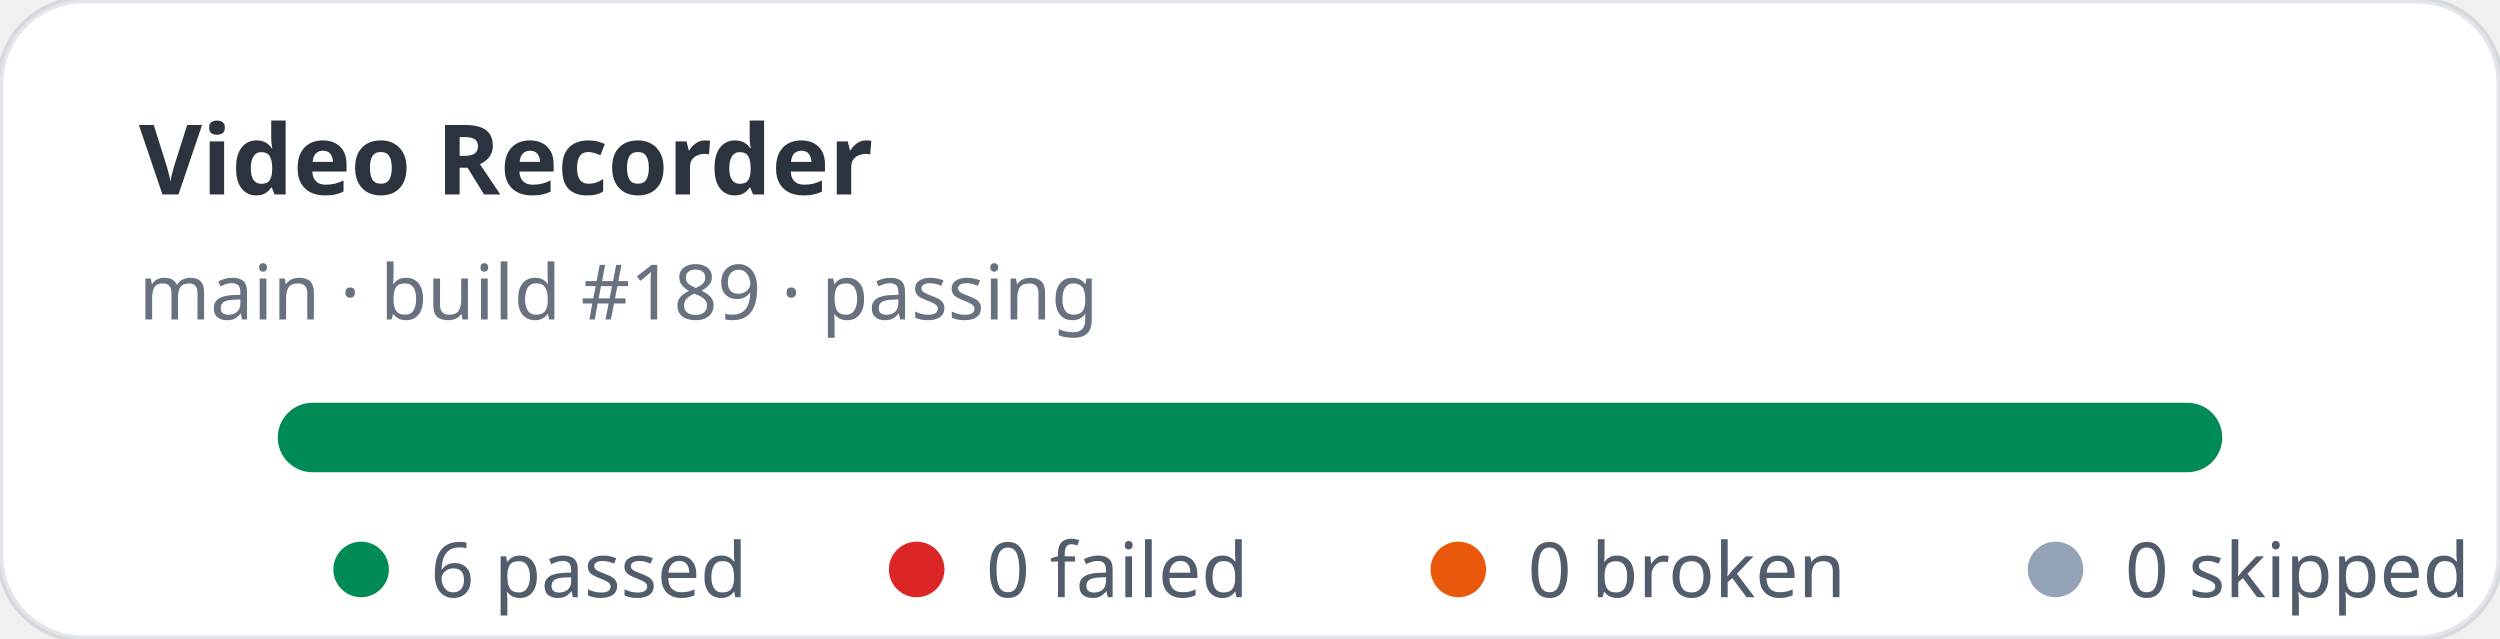
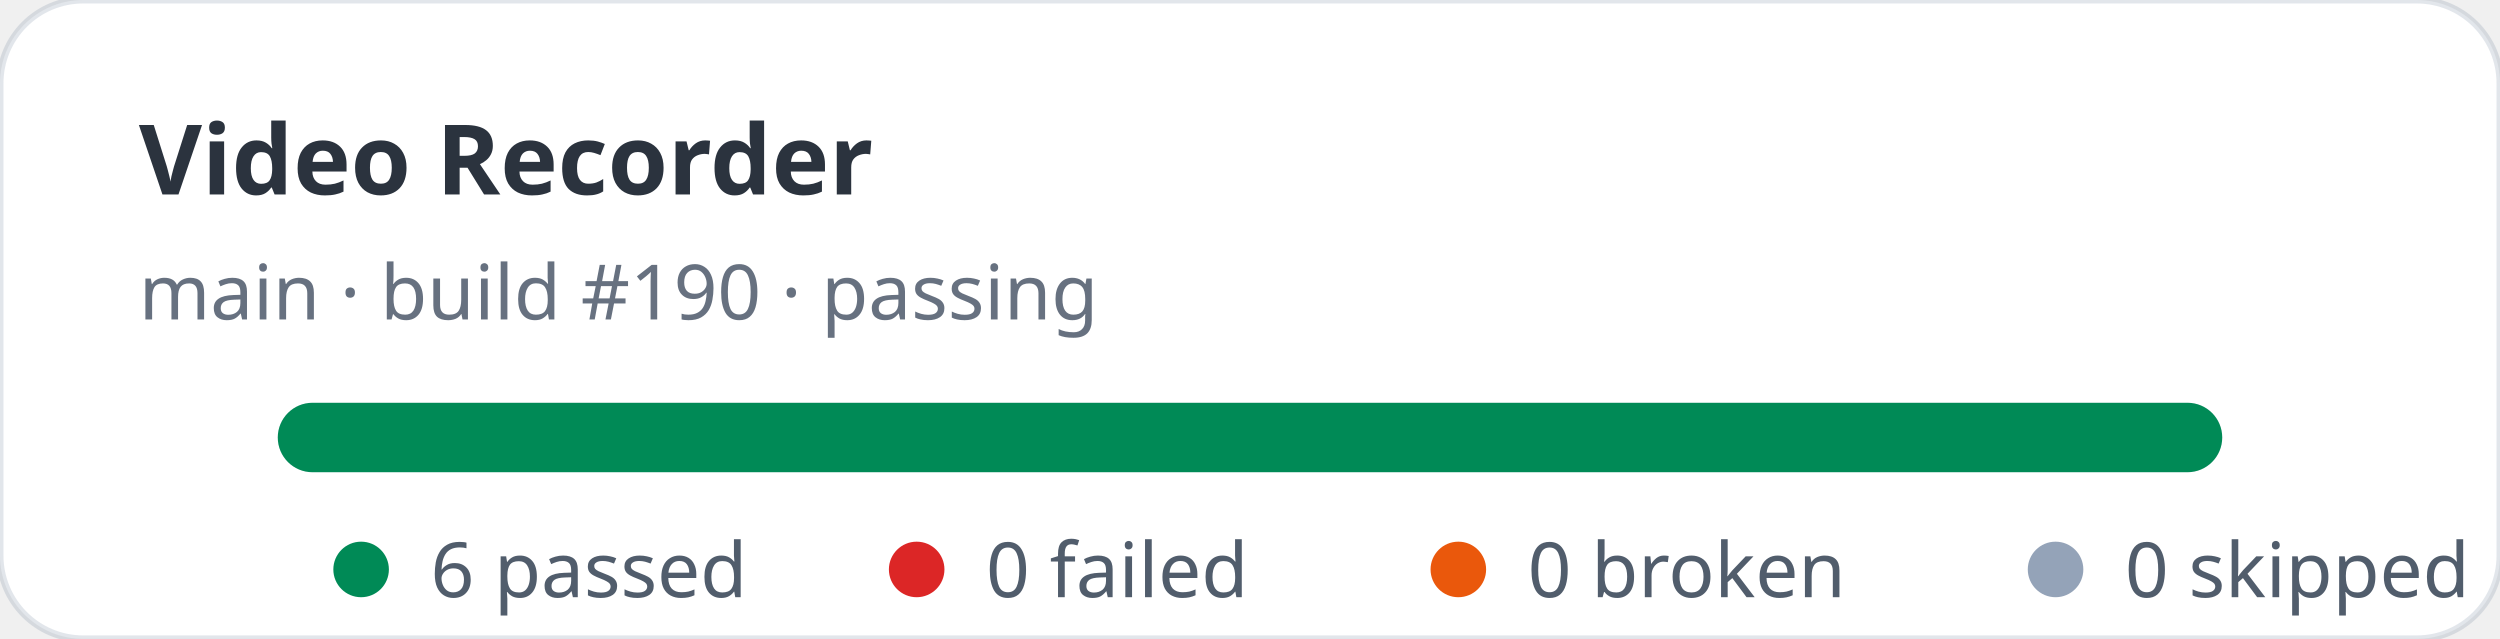
<svg xmlns="http://www.w3.org/2000/svg" width="360" height="92" viewBox="0 0 360 92" role="img" aria-label="Video Recorder stats: 6 passed, 0 failed">
  <rect width="360" height="92" rx="12" fill="#ffffff" stroke="rgba(11,48,86,0.12)" />
  <text x="20" y="28" fill="rgba(1,10,24,0.83)" font-family="ui-sans-serif,system-ui,sans-serif" font-size="14" font-weight="700">Video Recorder</text>
-   <text x="20" y="46" fill="rgba(2,19,44,0.6)" font-family="ui-sans-serif,system-ui,sans-serif" font-size="11">main · build #189 · passing</text>
+   <text x="20" y="46" fill="rgba(2,19,44,0.6)" font-family="ui-sans-serif,system-ui,sans-serif" font-size="11">main · build #190 · passing</text>
  <rect x="40" y="58" width="280" height="10" rx="5" fill="#e2e8f0" />
  <rect x="40" y="58" width="280" height="10" rx="5" fill="#008a56" />
  <g font-family="ui-sans-serif,system-ui,sans-serif" font-size="11" fill="rgba(1,18,40,0.68)">
    <circle cx="52" cy="82" r="4" fill="#008a56" />
    <text x="62" y="86">6 passed</text>
    <circle cx="132" cy="82" r="4" fill="#dc2626" />
    <text x="142" y="86">0 failed</text>
    <circle cx="210" cy="82" r="4" fill="#ea580c" />
    <text x="220" y="86">0 broken</text>
    <circle cx="296" cy="82" r="4" fill="#94a3b8" />
    <text x="306" y="86">0 skipped</text>
  </g>
</svg>
